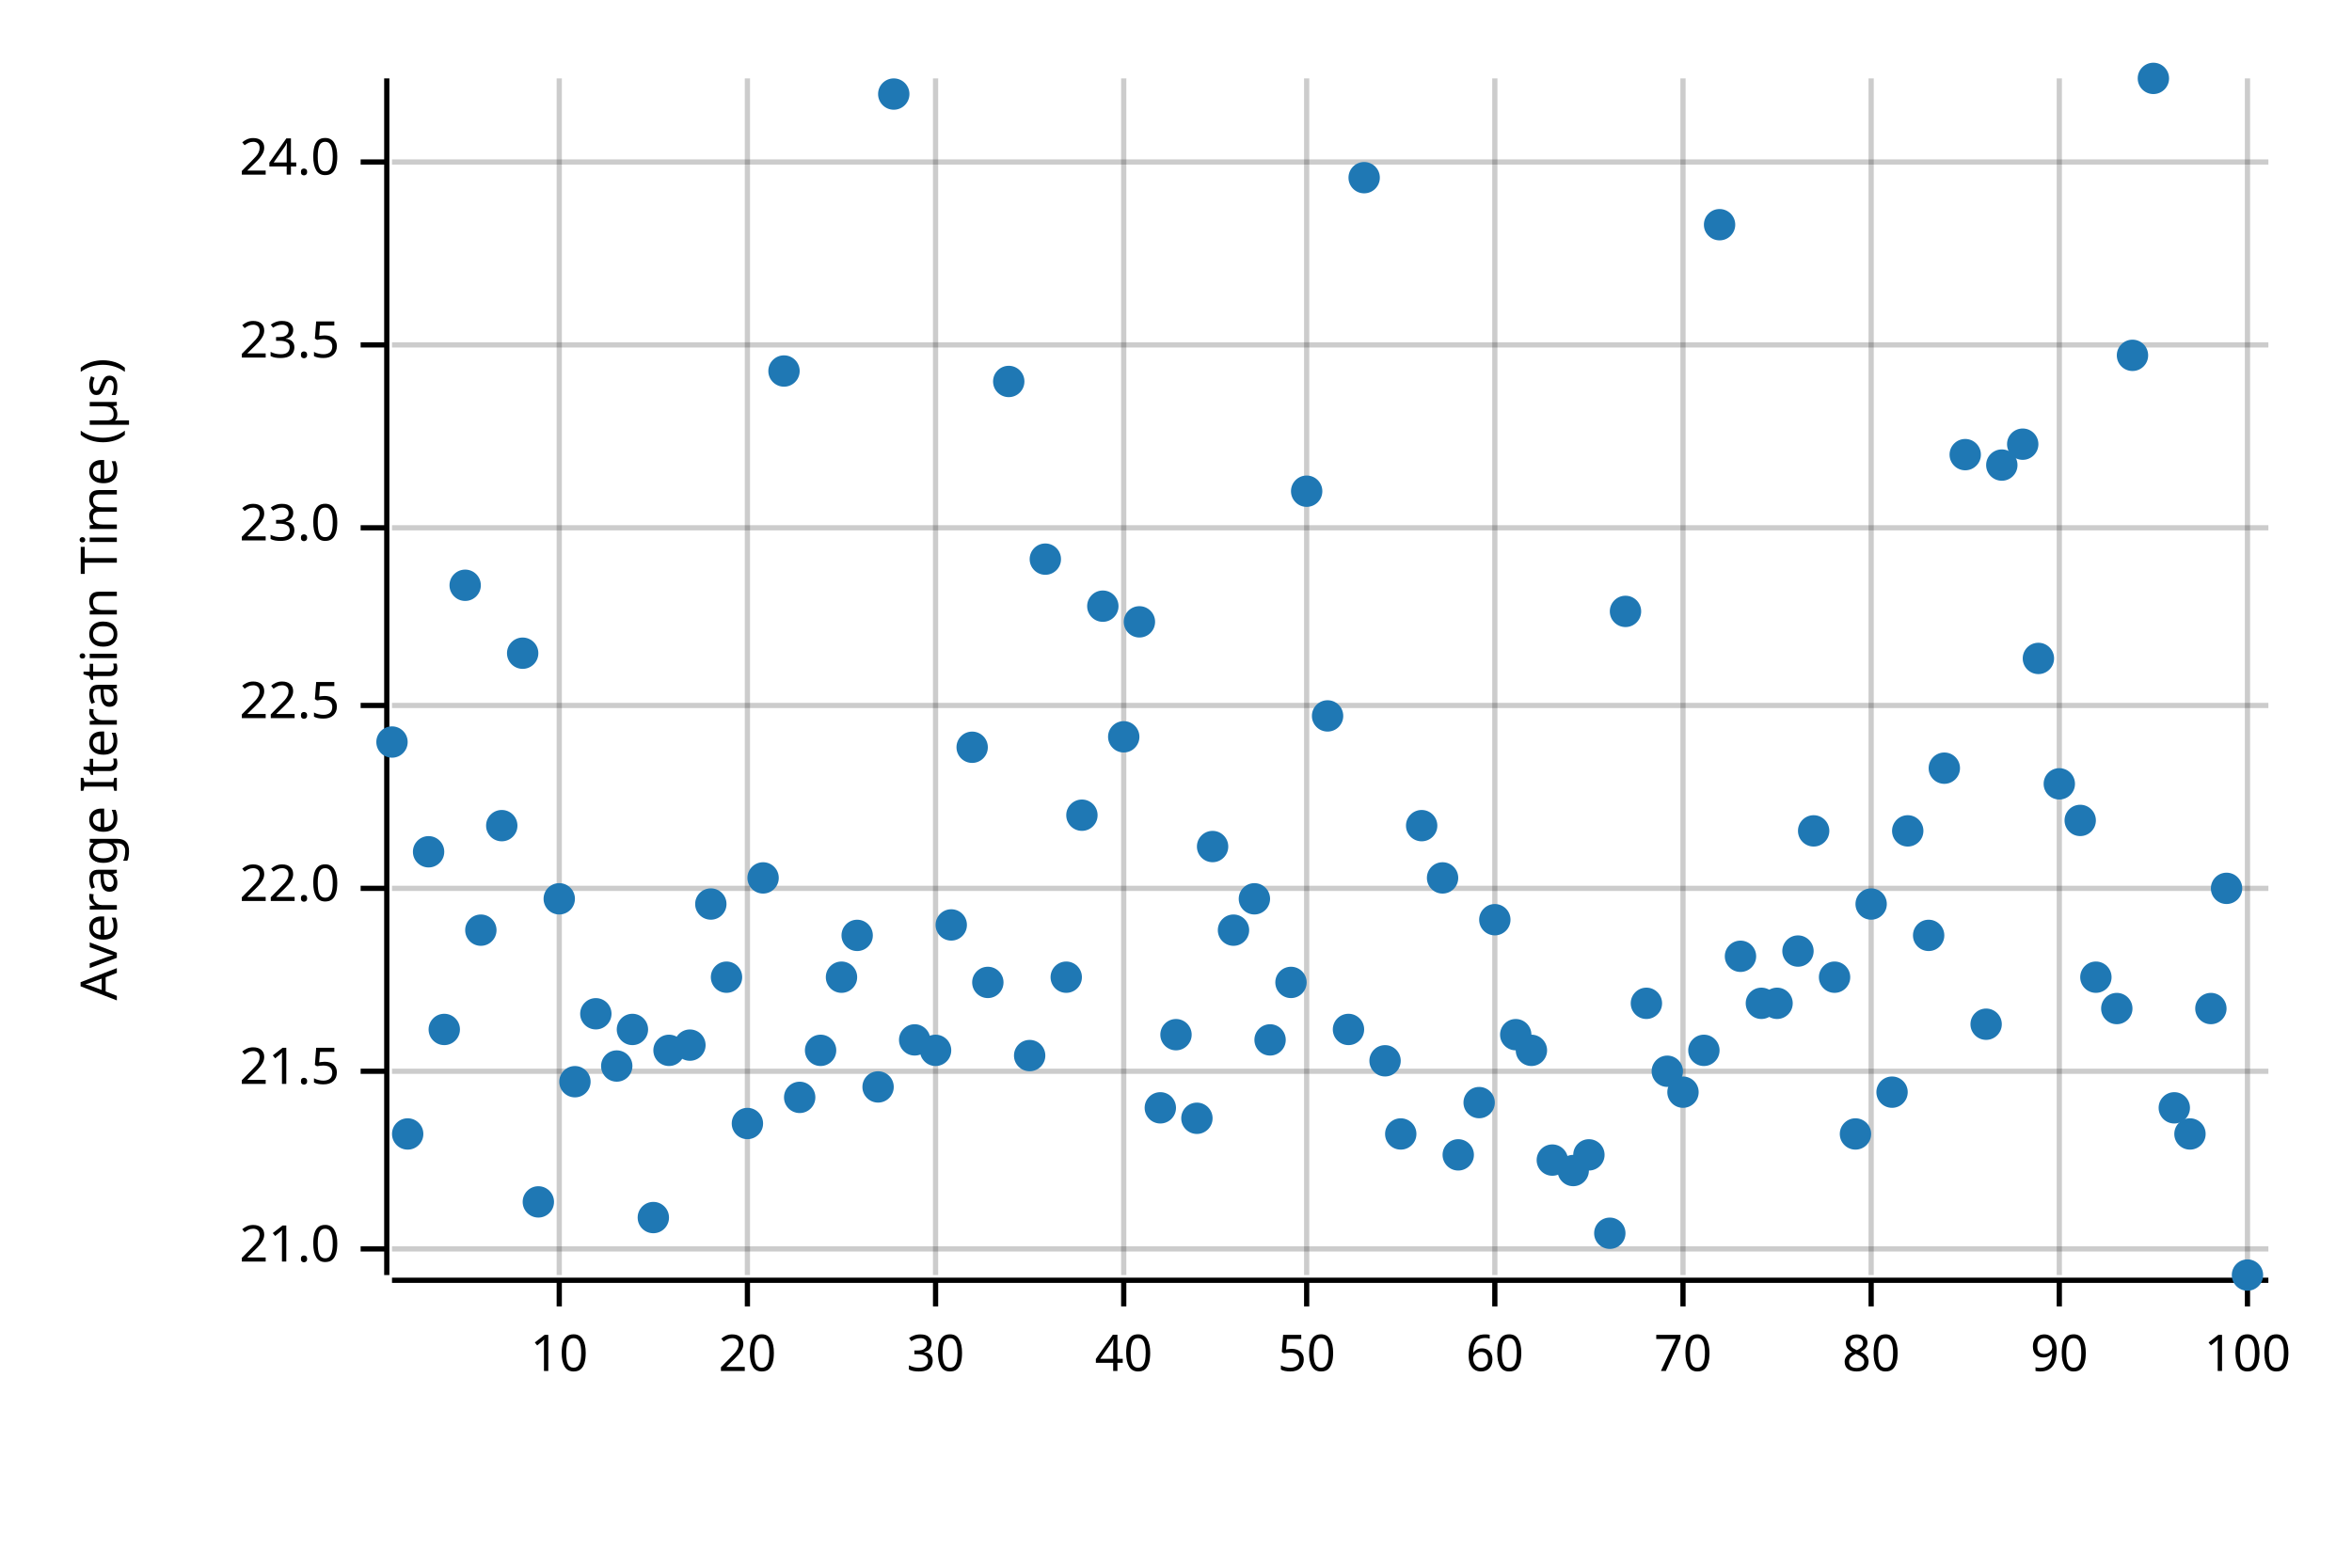
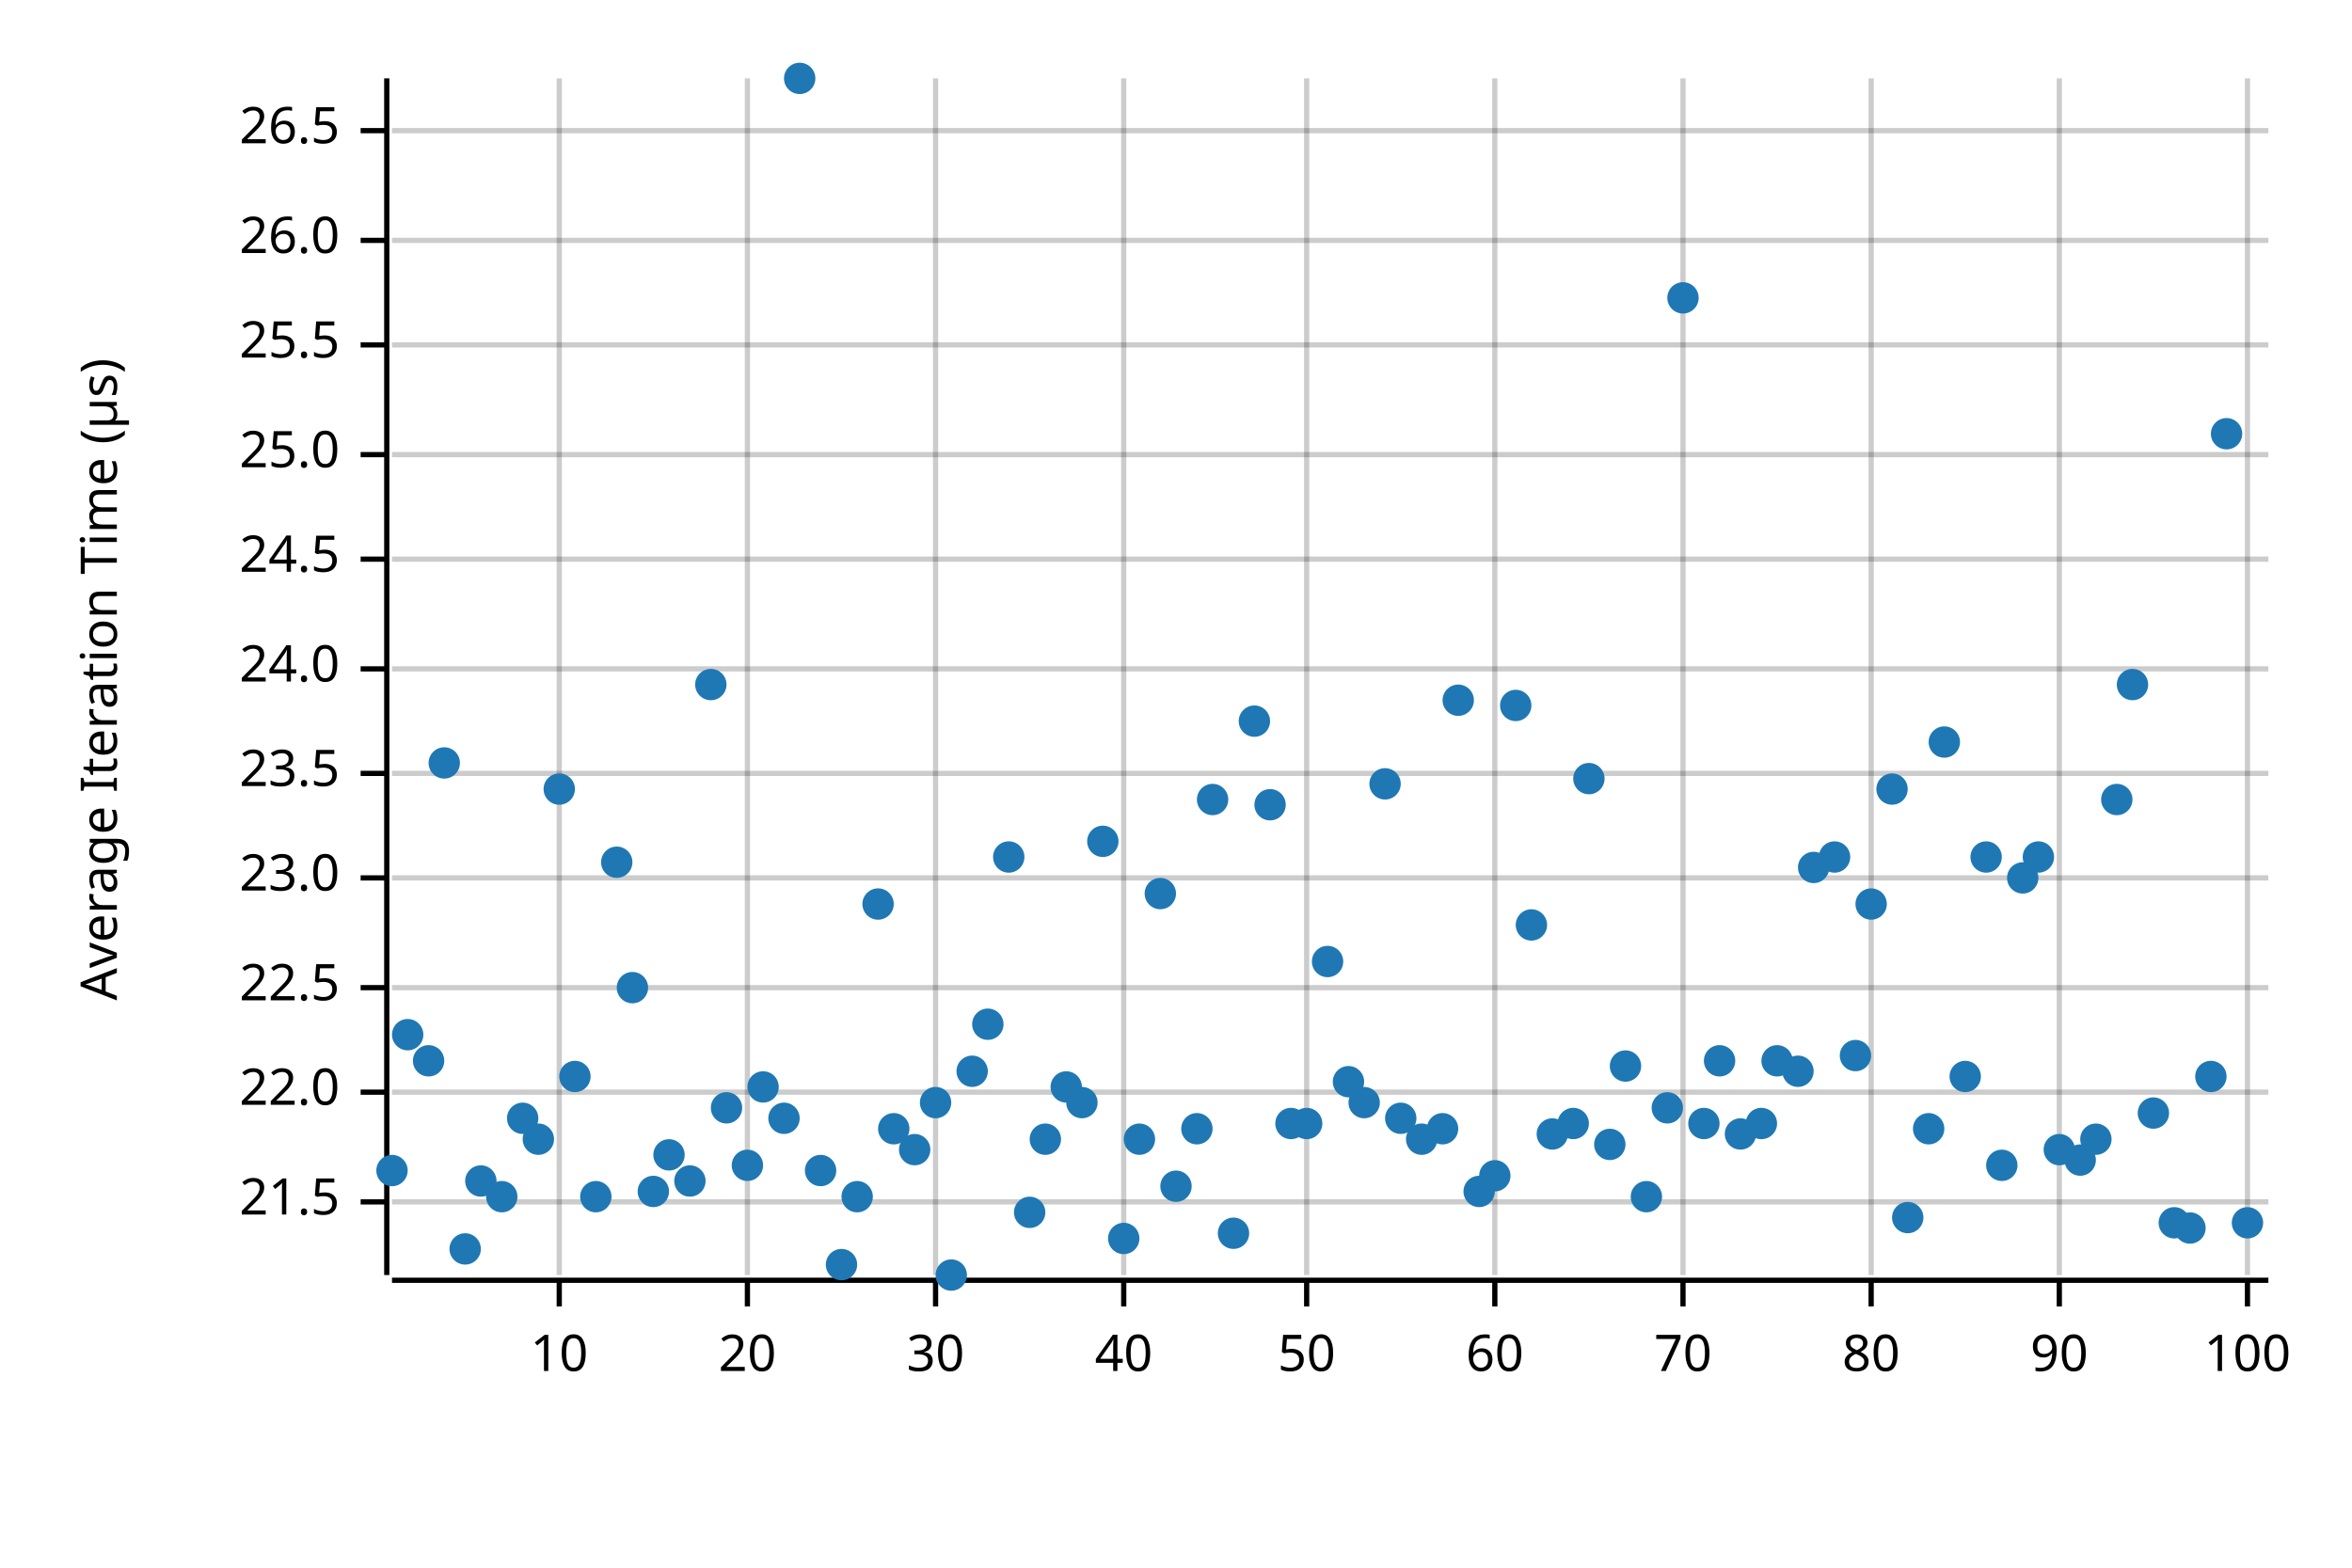
<svg xmlns="http://www.w3.org/2000/svg" width="450" height="300" viewBox="0 0 450 300">
  <text x="15" y="130" dy="0.76em" text-anchor="middle" font-family="sans-serif" font-size="9.677" opacity="1" fill="#000000" transform="rotate(270, 15, 130)">
Average Iteration Time (µs)
</text>
  <line opacity="0.2" stroke="#000000" stroke-width="1" x1="107" y1="244" x2="107" y2="15" />
  <line opacity="0.2" stroke="#000000" stroke-width="1" x1="143" y1="244" x2="143" y2="15" />
  <line opacity="0.2" stroke="#000000" stroke-width="1" x1="179" y1="244" x2="179" y2="15" />
  <line opacity="0.2" stroke="#000000" stroke-width="1" x1="215" y1="244" x2="215" y2="15" />
  <line opacity="0.2" stroke="#000000" stroke-width="1" x1="250" y1="244" x2="250" y2="15" />
  <line opacity="0.2" stroke="#000000" stroke-width="1" x1="286" y1="244" x2="286" y2="15" />
  <line opacity="0.2" stroke="#000000" stroke-width="1" x1="322" y1="244" x2="322" y2="15" />
  <line opacity="0.2" stroke="#000000" stroke-width="1" x1="358" y1="244" x2="358" y2="15" />
  <line opacity="0.2" stroke="#000000" stroke-width="1" x1="394" y1="244" x2="394" y2="15" />
  <line opacity="0.2" stroke="#000000" stroke-width="1" x1="430" y1="244" x2="430" y2="15" />
-   <line opacity="0.2" stroke="#000000" stroke-width="1" x1="75" y1="239" x2="434" y2="239" />
-   <line opacity="0.2" stroke="#000000" stroke-width="1" x1="75" y1="205" x2="434" y2="205" />
-   <line opacity="0.2" stroke="#000000" stroke-width="1" x1="75" y1="170" x2="434" y2="170" />
-   <line opacity="0.2" stroke="#000000" stroke-width="1" x1="75" y1="135" x2="434" y2="135" />
-   <line opacity="0.2" stroke="#000000" stroke-width="1" x1="75" y1="101" x2="434" y2="101" />
+   <line opacity="0.2" stroke="#000000" stroke-width="1" x1="75" y1="230" x2="434" y2="230" />
+   <line opacity="0.2" stroke="#000000" stroke-width="1" x1="75" y1="209" x2="434" y2="209" />
+   <line opacity="0.2" stroke="#000000" stroke-width="1" x1="75" y1="189" x2="434" y2="189" />
+   <line opacity="0.2" stroke="#000000" stroke-width="1" x1="75" y1="168" x2="434" y2="168" />
+   <line opacity="0.2" stroke="#000000" stroke-width="1" x1="75" y1="148" x2="434" y2="148" />
+   <line opacity="0.2" stroke="#000000" stroke-width="1" x1="75" y1="128" x2="434" y2="128" />
+   <line opacity="0.2" stroke="#000000" stroke-width="1" x1="75" y1="107" x2="434" y2="107" />
+   <line opacity="0.2" stroke="#000000" stroke-width="1" x1="75" y1="87" x2="434" y2="87" />
  <line opacity="0.2" stroke="#000000" stroke-width="1" x1="75" y1="66" x2="434" y2="66" />
-   <line opacity="0.2" stroke="#000000" stroke-width="1" x1="75" y1="31" x2="434" y2="31" />
+   <line opacity="0.2" stroke="#000000" stroke-width="1" x1="75" y1="46" x2="434" y2="46" />
+   <line opacity="0.2" stroke="#000000" stroke-width="1" x1="75" y1="25" x2="434" y2="25" />
  <polyline fill="none" opacity="1" stroke="#000000" stroke-width="1" points="74,15 74,244 " />
-   <text x="65" y="239" dy="0.5ex" text-anchor="end" font-family="sans-serif" font-size="9.677" opacity="1" fill="#000000">
- 21.0
- </text>
-   <polyline fill="none" opacity="1" stroke="#000000" stroke-width="1" points="69,239 74,239 " />
-   <text x="65" y="205" dy="0.5ex" text-anchor="end" font-family="sans-serif" font-size="9.677" opacity="1" fill="#000000">
+   <text x="65" y="230" dy="0.5ex" text-anchor="end" font-family="sans-serif" font-size="9.677" opacity="1" fill="#000000">
21.5
</text>
-   <polyline fill="none" opacity="1" stroke="#000000" stroke-width="1" points="69,205 74,205 " />
-   <text x="65" y="170" dy="0.5ex" text-anchor="end" font-family="sans-serif" font-size="9.677" opacity="1" fill="#000000">
+   <polyline fill="none" opacity="1" stroke="#000000" stroke-width="1" points="69,230 74,230 " />
+   <text x="65" y="209" dy="0.5ex" text-anchor="end" font-family="sans-serif" font-size="9.677" opacity="1" fill="#000000">
22.0
</text>
-   <polyline fill="none" opacity="1" stroke="#000000" stroke-width="1" points="69,170 74,170 " />
-   <text x="65" y="135" dy="0.5ex" text-anchor="end" font-family="sans-serif" font-size="9.677" opacity="1" fill="#000000">
+   <polyline fill="none" opacity="1" stroke="#000000" stroke-width="1" points="69,209 74,209 " />
+   <text x="65" y="189" dy="0.5ex" text-anchor="end" font-family="sans-serif" font-size="9.677" opacity="1" fill="#000000">
22.5
</text>
-   <polyline fill="none" opacity="1" stroke="#000000" stroke-width="1" points="69,135 74,135 " />
-   <text x="65" y="101" dy="0.5ex" text-anchor="end" font-family="sans-serif" font-size="9.677" opacity="1" fill="#000000">
+   <polyline fill="none" opacity="1" stroke="#000000" stroke-width="1" points="69,189 74,189 " />
+   <text x="65" y="168" dy="0.5ex" text-anchor="end" font-family="sans-serif" font-size="9.677" opacity="1" fill="#000000">
23.0
</text>
-   <polyline fill="none" opacity="1" stroke="#000000" stroke-width="1" points="69,101 74,101 " />
+   <polyline fill="none" opacity="1" stroke="#000000" stroke-width="1" points="69,168 74,168 " />
+   <text x="65" y="148" dy="0.5ex" text-anchor="end" font-family="sans-serif" font-size="9.677" opacity="1" fill="#000000">
+ 23.5
+ </text>
+   <polyline fill="none" opacity="1" stroke="#000000" stroke-width="1" points="69,148 74,148 " />
+   <text x="65" y="128" dy="0.5ex" text-anchor="end" font-family="sans-serif" font-size="9.677" opacity="1" fill="#000000">
+ 24.0
+ </text>
+   <polyline fill="none" opacity="1" stroke="#000000" stroke-width="1" points="69,128 74,128 " />
+   <text x="65" y="107" dy="0.5ex" text-anchor="end" font-family="sans-serif" font-size="9.677" opacity="1" fill="#000000">
+ 24.5
+ </text>
+   <polyline fill="none" opacity="1" stroke="#000000" stroke-width="1" points="69,107 74,107 " />
+   <text x="65" y="87" dy="0.5ex" text-anchor="end" font-family="sans-serif" font-size="9.677" opacity="1" fill="#000000">
+ 25.0
+ </text>
+   <polyline fill="none" opacity="1" stroke="#000000" stroke-width="1" points="69,87 74,87 " />
  <text x="65" y="66" dy="0.5ex" text-anchor="end" font-family="sans-serif" font-size="9.677" opacity="1" fill="#000000">
- 23.5
+ 25.5
</text>
  <polyline fill="none" opacity="1" stroke="#000000" stroke-width="1" points="69,66 74,66 " />
-   <text x="65" y="31" dy="0.5ex" text-anchor="end" font-family="sans-serif" font-size="9.677" opacity="1" fill="#000000">
- 24.0
- </text>
-   <polyline fill="none" opacity="1" stroke="#000000" stroke-width="1" points="69,31 74,31 " />
+   <text x="65" y="46" dy="0.5ex" text-anchor="end" font-family="sans-serif" font-size="9.677" opacity="1" fill="#000000">
+ 26.0
+ </text>
+   <polyline fill="none" opacity="1" stroke="#000000" stroke-width="1" points="69,46 74,46 " />
+   <text x="65" y="25" dy="0.5ex" text-anchor="end" font-family="sans-serif" font-size="9.677" opacity="1" fill="#000000">
+ 26.5
+ </text>
+   <polyline fill="none" opacity="1" stroke="#000000" stroke-width="1" points="69,25 74,25 " />
  <polyline fill="none" opacity="1" stroke="#000000" stroke-width="1" points="75,245 434,245 " />
  <text x="107" y="255" dy="0.76em" text-anchor="middle" font-family="sans-serif" font-size="9.677" opacity="1" fill="#000000">
10
</text>
  <polyline fill="none" opacity="1" stroke="#000000" stroke-width="1" points="107,245 107,250 " />
  <text x="143" y="255" dy="0.76em" text-anchor="middle" font-family="sans-serif" font-size="9.677" opacity="1" fill="#000000">
20
</text>
  <polyline fill="none" opacity="1" stroke="#000000" stroke-width="1" points="143,245 143,250 " />
  <text x="179" y="255" dy="0.76em" text-anchor="middle" font-family="sans-serif" font-size="9.677" opacity="1" fill="#000000">
30
</text>
  <polyline fill="none" opacity="1" stroke="#000000" stroke-width="1" points="179,245 179,250 " />
  <text x="215" y="255" dy="0.76em" text-anchor="middle" font-family="sans-serif" font-size="9.677" opacity="1" fill="#000000">
40
</text>
  <polyline fill="none" opacity="1" stroke="#000000" stroke-width="1" points="215,245 215,250 " />
  <text x="250" y="255" dy="0.76em" text-anchor="middle" font-family="sans-serif" font-size="9.677" opacity="1" fill="#000000">
50
</text>
  <polyline fill="none" opacity="1" stroke="#000000" stroke-width="1" points="250,245 250,250 " />
  <text x="286" y="255" dy="0.76em" text-anchor="middle" font-family="sans-serif" font-size="9.677" opacity="1" fill="#000000">
60
</text>
  <polyline fill="none" opacity="1" stroke="#000000" stroke-width="1" points="286,245 286,250 " />
  <text x="322" y="255" dy="0.76em" text-anchor="middle" font-family="sans-serif" font-size="9.677" opacity="1" fill="#000000">
70
</text>
  <polyline fill="none" opacity="1" stroke="#000000" stroke-width="1" points="322,245 322,250 " />
  <text x="358" y="255" dy="0.76em" text-anchor="middle" font-family="sans-serif" font-size="9.677" opacity="1" fill="#000000">
80
</text>
  <polyline fill="none" opacity="1" stroke="#000000" stroke-width="1" points="358,245 358,250 " />
  <text x="394" y="255" dy="0.76em" text-anchor="middle" font-family="sans-serif" font-size="9.677" opacity="1" fill="#000000">
90
</text>
  <polyline fill="none" opacity="1" stroke="#000000" stroke-width="1" points="394,245 394,250 " />
  <text x="430" y="255" dy="0.76em" text-anchor="middle" font-family="sans-serif" font-size="9.677" opacity="1" fill="#000000">
100
</text>
  <polyline fill="none" opacity="1" stroke="#000000" stroke-width="1" points="430,245 430,250 " />
-   <circle cx="75" cy="142" r="3" opacity="1" fill="#1F78B4" stroke="none" stroke-width="1" />
-   <circle cx="78" cy="217" r="3" opacity="1" fill="#1F78B4" stroke="none" stroke-width="1" />
-   <circle cx="82" cy="163" r="3" opacity="1" fill="#1F78B4" stroke="none" stroke-width="1" />
-   <circle cx="85" cy="197" r="3" opacity="1" fill="#1F78B4" stroke="none" stroke-width="1" />
-   <circle cx="89" cy="112" r="3" opacity="1" fill="#1F78B4" stroke="none" stroke-width="1" />
-   <circle cx="92" cy="178" r="3" opacity="1" fill="#1F78B4" stroke="none" stroke-width="1" />
-   <circle cx="96" cy="158" r="3" opacity="1" fill="#1F78B4" stroke="none" stroke-width="1" />
-   <circle cx="100" cy="125" r="3" opacity="1" fill="#1F78B4" stroke="none" stroke-width="1" />
-   <circle cx="103" cy="230" r="3" opacity="1" fill="#1F78B4" stroke="none" stroke-width="1" />
-   <circle cx="107" cy="172" r="3" opacity="1" fill="#1F78B4" stroke="none" stroke-width="1" />
-   <circle cx="110" cy="207" r="3" opacity="1" fill="#1F78B4" stroke="none" stroke-width="1" />
-   <circle cx="114" cy="194" r="3" opacity="1" fill="#1F78B4" stroke="none" stroke-width="1" />
-   <circle cx="118" cy="204" r="3" opacity="1" fill="#1F78B4" stroke="none" stroke-width="1" />
-   <circle cx="121" cy="197" r="3" opacity="1" fill="#1F78B4" stroke="none" stroke-width="1" />
-   <circle cx="125" cy="233" r="3" opacity="1" fill="#1F78B4" stroke="none" stroke-width="1" />
-   <circle cx="128" cy="201" r="3" opacity="1" fill="#1F78B4" stroke="none" stroke-width="1" />
-   <circle cx="132" cy="200" r="3" opacity="1" fill="#1F78B4" stroke="none" stroke-width="1" />
-   <circle cx="136" cy="173" r="3" opacity="1" fill="#1F78B4" stroke="none" stroke-width="1" />
-   <circle cx="139" cy="187" r="3" opacity="1" fill="#1F78B4" stroke="none" stroke-width="1" />
-   <circle cx="143" cy="215" r="3" opacity="1" fill="#1F78B4" stroke="none" stroke-width="1" />
-   <circle cx="146" cy="168" r="3" opacity="1" fill="#1F78B4" stroke="none" stroke-width="1" />
-   <circle cx="150" cy="71" r="3" opacity="1" fill="#1F78B4" stroke="none" stroke-width="1" />
-   <circle cx="153" cy="210" r="3" opacity="1" fill="#1F78B4" stroke="none" stroke-width="1" />
-   <circle cx="157" cy="201" r="3" opacity="1" fill="#1F78B4" stroke="none" stroke-width="1" />
-   <circle cx="161" cy="187" r="3" opacity="1" fill="#1F78B4" stroke="none" stroke-width="1" />
-   <circle cx="164" cy="179" r="3" opacity="1" fill="#1F78B4" stroke="none" stroke-width="1" />
-   <circle cx="168" cy="208" r="3" opacity="1" fill="#1F78B4" stroke="none" stroke-width="1" />
-   <circle cx="171" cy="18" r="3" opacity="1" fill="#1F78B4" stroke="none" stroke-width="1" />
-   <circle cx="175" cy="199" r="3" opacity="1" fill="#1F78B4" stroke="none" stroke-width="1" />
-   <circle cx="179" cy="201" r="3" opacity="1" fill="#1F78B4" stroke="none" stroke-width="1" />
-   <circle cx="182" cy="177" r="3" opacity="1" fill="#1F78B4" stroke="none" stroke-width="1" />
-   <circle cx="186" cy="143" r="3" opacity="1" fill="#1F78B4" stroke="none" stroke-width="1" />
-   <circle cx="189" cy="188" r="3" opacity="1" fill="#1F78B4" stroke="none" stroke-width="1" />
-   <circle cx="193" cy="73" r="3" opacity="1" fill="#1F78B4" stroke="none" stroke-width="1" />
-   <circle cx="197" cy="202" r="3" opacity="1" fill="#1F78B4" stroke="none" stroke-width="1" />
-   <circle cx="200" cy="107" r="3" opacity="1" fill="#1F78B4" stroke="none" stroke-width="1" />
-   <circle cx="204" cy="187" r="3" opacity="1" fill="#1F78B4" stroke="none" stroke-width="1" />
-   <circle cx="207" cy="156" r="3" opacity="1" fill="#1F78B4" stroke="none" stroke-width="1" />
-   <circle cx="211" cy="116" r="3" opacity="1" fill="#1F78B4" stroke="none" stroke-width="1" />
-   <circle cx="215" cy="141" r="3" opacity="1" fill="#1F78B4" stroke="none" stroke-width="1" />
-   <circle cx="218" cy="119" r="3" opacity="1" fill="#1F78B4" stroke="none" stroke-width="1" />
-   <circle cx="222" cy="212" r="3" opacity="1" fill="#1F78B4" stroke="none" stroke-width="1" />
-   <circle cx="225" cy="198" r="3" opacity="1" fill="#1F78B4" stroke="none" stroke-width="1" />
-   <circle cx="229" cy="214" r="3" opacity="1" fill="#1F78B4" stroke="none" stroke-width="1" />
-   <circle cx="232" cy="162" r="3" opacity="1" fill="#1F78B4" stroke="none" stroke-width="1" />
-   <circle cx="236" cy="178" r="3" opacity="1" fill="#1F78B4" stroke="none" stroke-width="1" />
-   <circle cx="240" cy="172" r="3" opacity="1" fill="#1F78B4" stroke="none" stroke-width="1" />
-   <circle cx="243" cy="199" r="3" opacity="1" fill="#1F78B4" stroke="none" stroke-width="1" />
-   <circle cx="247" cy="188" r="3" opacity="1" fill="#1F78B4" stroke="none" stroke-width="1" />
-   <circle cx="250" cy="94" r="3" opacity="1" fill="#1F78B4" stroke="none" stroke-width="1" />
-   <circle cx="254" cy="137" r="3" opacity="1" fill="#1F78B4" stroke="none" stroke-width="1" />
-   <circle cx="258" cy="197" r="3" opacity="1" fill="#1F78B4" stroke="none" stroke-width="1" />
-   <circle cx="261" cy="34" r="3" opacity="1" fill="#1F78B4" stroke="none" stroke-width="1" />
-   <circle cx="265" cy="203" r="3" opacity="1" fill="#1F78B4" stroke="none" stroke-width="1" />
-   <circle cx="268" cy="217" r="3" opacity="1" fill="#1F78B4" stroke="none" stroke-width="1" />
-   <circle cx="272" cy="158" r="3" opacity="1" fill="#1F78B4" stroke="none" stroke-width="1" />
-   <circle cx="276" cy="168" r="3" opacity="1" fill="#1F78B4" stroke="none" stroke-width="1" />
-   <circle cx="279" cy="221" r="3" opacity="1" fill="#1F78B4" stroke="none" stroke-width="1" />
-   <circle cx="283" cy="211" r="3" opacity="1" fill="#1F78B4" stroke="none" stroke-width="1" />
-   <circle cx="286" cy="176" r="3" opacity="1" fill="#1F78B4" stroke="none" stroke-width="1" />
-   <circle cx="290" cy="198" r="3" opacity="1" fill="#1F78B4" stroke="none" stroke-width="1" />
-   <circle cx="293" cy="201" r="3" opacity="1" fill="#1F78B4" stroke="none" stroke-width="1" />
-   <circle cx="297" cy="222" r="3" opacity="1" fill="#1F78B4" stroke="none" stroke-width="1" />
-   <circle cx="301" cy="224" r="3" opacity="1" fill="#1F78B4" stroke="none" stroke-width="1" />
-   <circle cx="304" cy="221" r="3" opacity="1" fill="#1F78B4" stroke="none" stroke-width="1" />
-   <circle cx="308" cy="236" r="3" opacity="1" fill="#1F78B4" stroke="none" stroke-width="1" />
-   <circle cx="311" cy="117" r="3" opacity="1" fill="#1F78B4" stroke="none" stroke-width="1" />
-   <circle cx="315" cy="192" r="3" opacity="1" fill="#1F78B4" stroke="none" stroke-width="1" />
-   <circle cx="319" cy="205" r="3" opacity="1" fill="#1F78B4" stroke="none" stroke-width="1" />
-   <circle cx="322" cy="209" r="3" opacity="1" fill="#1F78B4" stroke="none" stroke-width="1" />
-   <circle cx="326" cy="201" r="3" opacity="1" fill="#1F78B4" stroke="none" stroke-width="1" />
-   <circle cx="329" cy="43" r="3" opacity="1" fill="#1F78B4" stroke="none" stroke-width="1" />
-   <circle cx="333" cy="183" r="3" opacity="1" fill="#1F78B4" stroke="none" stroke-width="1" />
-   <circle cx="337" cy="192" r="3" opacity="1" fill="#1F78B4" stroke="none" stroke-width="1" />
-   <circle cx="340" cy="192" r="3" opacity="1" fill="#1F78B4" stroke="none" stroke-width="1" />
-   <circle cx="344" cy="182" r="3" opacity="1" fill="#1F78B4" stroke="none" stroke-width="1" />
-   <circle cx="347" cy="159" r="3" opacity="1" fill="#1F78B4" stroke="none" stroke-width="1" />
-   <circle cx="351" cy="187" r="3" opacity="1" fill="#1F78B4" stroke="none" stroke-width="1" />
-   <circle cx="355" cy="217" r="3" opacity="1" fill="#1F78B4" stroke="none" stroke-width="1" />
+   <circle cx="75" cy="224" r="3" opacity="1" fill="#1F78B4" stroke="none" stroke-width="1" />
+   <circle cx="78" cy="198" r="3" opacity="1" fill="#1F78B4" stroke="none" stroke-width="1" />
+   <circle cx="82" cy="203" r="3" opacity="1" fill="#1F78B4" stroke="none" stroke-width="1" />
+   <circle cx="85" cy="146" r="3" opacity="1" fill="#1F78B4" stroke="none" stroke-width="1" />
+   <circle cx="89" cy="239" r="3" opacity="1" fill="#1F78B4" stroke="none" stroke-width="1" />
+   <circle cx="92" cy="226" r="3" opacity="1" fill="#1F78B4" stroke="none" stroke-width="1" />
+   <circle cx="96" cy="229" r="3" opacity="1" fill="#1F78B4" stroke="none" stroke-width="1" />
+   <circle cx="100" cy="214" r="3" opacity="1" fill="#1F78B4" stroke="none" stroke-width="1" />
+   <circle cx="103" cy="218" r="3" opacity="1" fill="#1F78B4" stroke="none" stroke-width="1" />
+   <circle cx="107" cy="151" r="3" opacity="1" fill="#1F78B4" stroke="none" stroke-width="1" />
+   <circle cx="110" cy="206" r="3" opacity="1" fill="#1F78B4" stroke="none" stroke-width="1" />
+   <circle cx="114" cy="229" r="3" opacity="1" fill="#1F78B4" stroke="none" stroke-width="1" />
+   <circle cx="118" cy="165" r="3" opacity="1" fill="#1F78B4" stroke="none" stroke-width="1" />
+   <circle cx="121" cy="189" r="3" opacity="1" fill="#1F78B4" stroke="none" stroke-width="1" />
+   <circle cx="125" cy="228" r="3" opacity="1" fill="#1F78B4" stroke="none" stroke-width="1" />
+   <circle cx="128" cy="221" r="3" opacity="1" fill="#1F78B4" stroke="none" stroke-width="1" />
+   <circle cx="132" cy="226" r="3" opacity="1" fill="#1F78B4" stroke="none" stroke-width="1" />
+   <circle cx="136" cy="131" r="3" opacity="1" fill="#1F78B4" stroke="none" stroke-width="1" />
+   <circle cx="139" cy="212" r="3" opacity="1" fill="#1F78B4" stroke="none" stroke-width="1" />
+   <circle cx="143" cy="223" r="3" opacity="1" fill="#1F78B4" stroke="none" stroke-width="1" />
+   <circle cx="146" cy="208" r="3" opacity="1" fill="#1F78B4" stroke="none" stroke-width="1" />
+   <circle cx="150" cy="214" r="3" opacity="1" fill="#1F78B4" stroke="none" stroke-width="1" />
+   <circle cx="153" cy="15" r="3" opacity="1" fill="#1F78B4" stroke="none" stroke-width="1" />
+   <circle cx="157" cy="224" r="3" opacity="1" fill="#1F78B4" stroke="none" stroke-width="1" />
+   <circle cx="161" cy="242" r="3" opacity="1" fill="#1F78B4" stroke="none" stroke-width="1" />
+   <circle cx="164" cy="229" r="3" opacity="1" fill="#1F78B4" stroke="none" stroke-width="1" />
+   <circle cx="168" cy="173" r="3" opacity="1" fill="#1F78B4" stroke="none" stroke-width="1" />
+   <circle cx="171" cy="216" r="3" opacity="1" fill="#1F78B4" stroke="none" stroke-width="1" />
+   <circle cx="175" cy="220" r="3" opacity="1" fill="#1F78B4" stroke="none" stroke-width="1" />
+   <circle cx="179" cy="211" r="3" opacity="1" fill="#1F78B4" stroke="none" stroke-width="1" />
+   <circle cx="182" cy="244" r="3" opacity="1" fill="#1F78B4" stroke="none" stroke-width="1" />
+   <circle cx="186" cy="205" r="3" opacity="1" fill="#1F78B4" stroke="none" stroke-width="1" />
+   <circle cx="189" cy="196" r="3" opacity="1" fill="#1F78B4" stroke="none" stroke-width="1" />
+   <circle cx="193" cy="164" r="3" opacity="1" fill="#1F78B4" stroke="none" stroke-width="1" />
+   <circle cx="197" cy="232" r="3" opacity="1" fill="#1F78B4" stroke="none" stroke-width="1" />
+   <circle cx="200" cy="218" r="3" opacity="1" fill="#1F78B4" stroke="none" stroke-width="1" />
+   <circle cx="204" cy="208" r="3" opacity="1" fill="#1F78B4" stroke="none" stroke-width="1" />
+   <circle cx="207" cy="211" r="3" opacity="1" fill="#1F78B4" stroke="none" stroke-width="1" />
+   <circle cx="211" cy="161" r="3" opacity="1" fill="#1F78B4" stroke="none" stroke-width="1" />
+   <circle cx="215" cy="237" r="3" opacity="1" fill="#1F78B4" stroke="none" stroke-width="1" />
+   <circle cx="218" cy="218" r="3" opacity="1" fill="#1F78B4" stroke="none" stroke-width="1" />
+   <circle cx="222" cy="171" r="3" opacity="1" fill="#1F78B4" stroke="none" stroke-width="1" />
+   <circle cx="225" cy="227" r="3" opacity="1" fill="#1F78B4" stroke="none" stroke-width="1" />
+   <circle cx="229" cy="216" r="3" opacity="1" fill="#1F78B4" stroke="none" stroke-width="1" />
+   <circle cx="232" cy="153" r="3" opacity="1" fill="#1F78B4" stroke="none" stroke-width="1" />
+   <circle cx="236" cy="236" r="3" opacity="1" fill="#1F78B4" stroke="none" stroke-width="1" />
+   <circle cx="240" cy="138" r="3" opacity="1" fill="#1F78B4" stroke="none" stroke-width="1" />
+   <circle cx="243" cy="154" r="3" opacity="1" fill="#1F78B4" stroke="none" stroke-width="1" />
+   <circle cx="247" cy="215" r="3" opacity="1" fill="#1F78B4" stroke="none" stroke-width="1" />
+   <circle cx="250" cy="215" r="3" opacity="1" fill="#1F78B4" stroke="none" stroke-width="1" />
+   <circle cx="254" cy="184" r="3" opacity="1" fill="#1F78B4" stroke="none" stroke-width="1" />
+   <circle cx="258" cy="207" r="3" opacity="1" fill="#1F78B4" stroke="none" stroke-width="1" />
+   <circle cx="261" cy="211" r="3" opacity="1" fill="#1F78B4" stroke="none" stroke-width="1" />
+   <circle cx="265" cy="150" r="3" opacity="1" fill="#1F78B4" stroke="none" stroke-width="1" />
+   <circle cx="268" cy="214" r="3" opacity="1" fill="#1F78B4" stroke="none" stroke-width="1" />
+   <circle cx="272" cy="218" r="3" opacity="1" fill="#1F78B4" stroke="none" stroke-width="1" />
+   <circle cx="276" cy="216" r="3" opacity="1" fill="#1F78B4" stroke="none" stroke-width="1" />
+   <circle cx="279" cy="134" r="3" opacity="1" fill="#1F78B4" stroke="none" stroke-width="1" />
+   <circle cx="283" cy="228" r="3" opacity="1" fill="#1F78B4" stroke="none" stroke-width="1" />
+   <circle cx="286" cy="225" r="3" opacity="1" fill="#1F78B4" stroke="none" stroke-width="1" />
+   <circle cx="290" cy="135" r="3" opacity="1" fill="#1F78B4" stroke="none" stroke-width="1" />
+   <circle cx="293" cy="177" r="3" opacity="1" fill="#1F78B4" stroke="none" stroke-width="1" />
+   <circle cx="297" cy="217" r="3" opacity="1" fill="#1F78B4" stroke="none" stroke-width="1" />
+   <circle cx="301" cy="215" r="3" opacity="1" fill="#1F78B4" stroke="none" stroke-width="1" />
+   <circle cx="304" cy="149" r="3" opacity="1" fill="#1F78B4" stroke="none" stroke-width="1" />
+   <circle cx="308" cy="219" r="3" opacity="1" fill="#1F78B4" stroke="none" stroke-width="1" />
+   <circle cx="311" cy="204" r="3" opacity="1" fill="#1F78B4" stroke="none" stroke-width="1" />
+   <circle cx="315" cy="229" r="3" opacity="1" fill="#1F78B4" stroke="none" stroke-width="1" />
+   <circle cx="319" cy="212" r="3" opacity="1" fill="#1F78B4" stroke="none" stroke-width="1" />
+   <circle cx="322" cy="57" r="3" opacity="1" fill="#1F78B4" stroke="none" stroke-width="1" />
+   <circle cx="326" cy="215" r="3" opacity="1" fill="#1F78B4" stroke="none" stroke-width="1" />
+   <circle cx="329" cy="203" r="3" opacity="1" fill="#1F78B4" stroke="none" stroke-width="1" />
+   <circle cx="333" cy="217" r="3" opacity="1" fill="#1F78B4" stroke="none" stroke-width="1" />
+   <circle cx="337" cy="215" r="3" opacity="1" fill="#1F78B4" stroke="none" stroke-width="1" />
+   <circle cx="340" cy="203" r="3" opacity="1" fill="#1F78B4" stroke="none" stroke-width="1" />
+   <circle cx="344" cy="205" r="3" opacity="1" fill="#1F78B4" stroke="none" stroke-width="1" />
+   <circle cx="347" cy="166" r="3" opacity="1" fill="#1F78B4" stroke="none" stroke-width="1" />
+   <circle cx="351" cy="164" r="3" opacity="1" fill="#1F78B4" stroke="none" stroke-width="1" />
+   <circle cx="355" cy="202" r="3" opacity="1" fill="#1F78B4" stroke="none" stroke-width="1" />
  <circle cx="358" cy="173" r="3" opacity="1" fill="#1F78B4" stroke="none" stroke-width="1" />
-   <circle cx="362" cy="209" r="3" opacity="1" fill="#1F78B4" stroke="none" stroke-width="1" />
-   <circle cx="365" cy="159" r="3" opacity="1" fill="#1F78B4" stroke="none" stroke-width="1" />
-   <circle cx="369" cy="179" r="3" opacity="1" fill="#1F78B4" stroke="none" stroke-width="1" />
-   <circle cx="372" cy="147" r="3" opacity="1" fill="#1F78B4" stroke="none" stroke-width="1" />
-   <circle cx="376" cy="87" r="3" opacity="1" fill="#1F78B4" stroke="none" stroke-width="1" />
-   <circle cx="380" cy="196" r="3" opacity="1" fill="#1F78B4" stroke="none" stroke-width="1" />
-   <circle cx="383" cy="89" r="3" opacity="1" fill="#1F78B4" stroke="none" stroke-width="1" />
-   <circle cx="387" cy="85" r="3" opacity="1" fill="#1F78B4" stroke="none" stroke-width="1" />
-   <circle cx="390" cy="126" r="3" opacity="1" fill="#1F78B4" stroke="none" stroke-width="1" />
-   <circle cx="394" cy="150" r="3" opacity="1" fill="#1F78B4" stroke="none" stroke-width="1" />
-   <circle cx="398" cy="157" r="3" opacity="1" fill="#1F78B4" stroke="none" stroke-width="1" />
-   <circle cx="401" cy="187" r="3" opacity="1" fill="#1F78B4" stroke="none" stroke-width="1" />
-   <circle cx="405" cy="193" r="3" opacity="1" fill="#1F78B4" stroke="none" stroke-width="1" />
-   <circle cx="408" cy="68" r="3" opacity="1" fill="#1F78B4" stroke="none" stroke-width="1" />
-   <circle cx="412" cy="15" r="3" opacity="1" fill="#1F78B4" stroke="none" stroke-width="1" />
-   <circle cx="416" cy="212" r="3" opacity="1" fill="#1F78B4" stroke="none" stroke-width="1" />
-   <circle cx="419" cy="217" r="3" opacity="1" fill="#1F78B4" stroke="none" stroke-width="1" />
-   <circle cx="423" cy="193" r="3" opacity="1" fill="#1F78B4" stroke="none" stroke-width="1" />
-   <circle cx="426" cy="170" r="3" opacity="1" fill="#1F78B4" stroke="none" stroke-width="1" />
-   <circle cx="430" cy="244" r="3" opacity="1" fill="#1F78B4" stroke="none" stroke-width="1" />
+   <circle cx="362" cy="151" r="3" opacity="1" fill="#1F78B4" stroke="none" stroke-width="1" />
+   <circle cx="365" cy="233" r="3" opacity="1" fill="#1F78B4" stroke="none" stroke-width="1" />
+   <circle cx="369" cy="216" r="3" opacity="1" fill="#1F78B4" stroke="none" stroke-width="1" />
+   <circle cx="372" cy="142" r="3" opacity="1" fill="#1F78B4" stroke="none" stroke-width="1" />
+   <circle cx="376" cy="206" r="3" opacity="1" fill="#1F78B4" stroke="none" stroke-width="1" />
+   <circle cx="380" cy="164" r="3" opacity="1" fill="#1F78B4" stroke="none" stroke-width="1" />
+   <circle cx="383" cy="223" r="3" opacity="1" fill="#1F78B4" stroke="none" stroke-width="1" />
+   <circle cx="387" cy="168" r="3" opacity="1" fill="#1F78B4" stroke="none" stroke-width="1" />
+   <circle cx="390" cy="164" r="3" opacity="1" fill="#1F78B4" stroke="none" stroke-width="1" />
+   <circle cx="394" cy="220" r="3" opacity="1" fill="#1F78B4" stroke="none" stroke-width="1" />
+   <circle cx="398" cy="222" r="3" opacity="1" fill="#1F78B4" stroke="none" stroke-width="1" />
+   <circle cx="401" cy="218" r="3" opacity="1" fill="#1F78B4" stroke="none" stroke-width="1" />
+   <circle cx="405" cy="153" r="3" opacity="1" fill="#1F78B4" stroke="none" stroke-width="1" />
+   <circle cx="408" cy="131" r="3" opacity="1" fill="#1F78B4" stroke="none" stroke-width="1" />
+   <circle cx="412" cy="213" r="3" opacity="1" fill="#1F78B4" stroke="none" stroke-width="1" />
+   <circle cx="416" cy="234" r="3" opacity="1" fill="#1F78B4" stroke="none" stroke-width="1" />
+   <circle cx="419" cy="235" r="3" opacity="1" fill="#1F78B4" stroke="none" stroke-width="1" />
+   <circle cx="423" cy="206" r="3" opacity="1" fill="#1F78B4" stroke="none" stroke-width="1" />
+   <circle cx="426" cy="83" r="3" opacity="1" fill="#1F78B4" stroke="none" stroke-width="1" />
+   <circle cx="430" cy="234" r="3" opacity="1" fill="#1F78B4" stroke="none" stroke-width="1" />
</svg>
